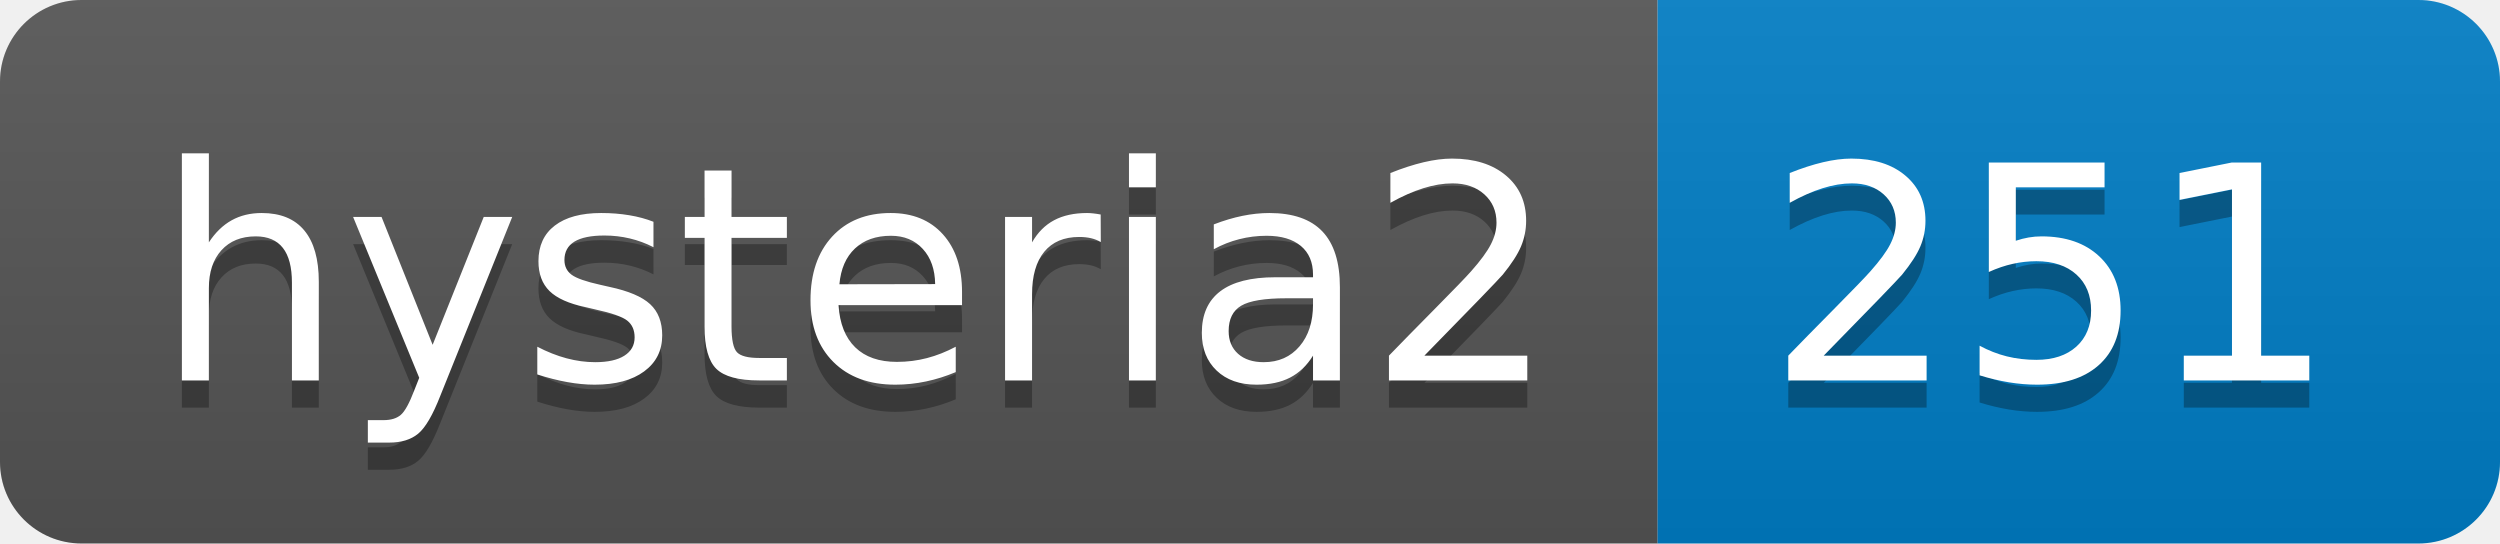
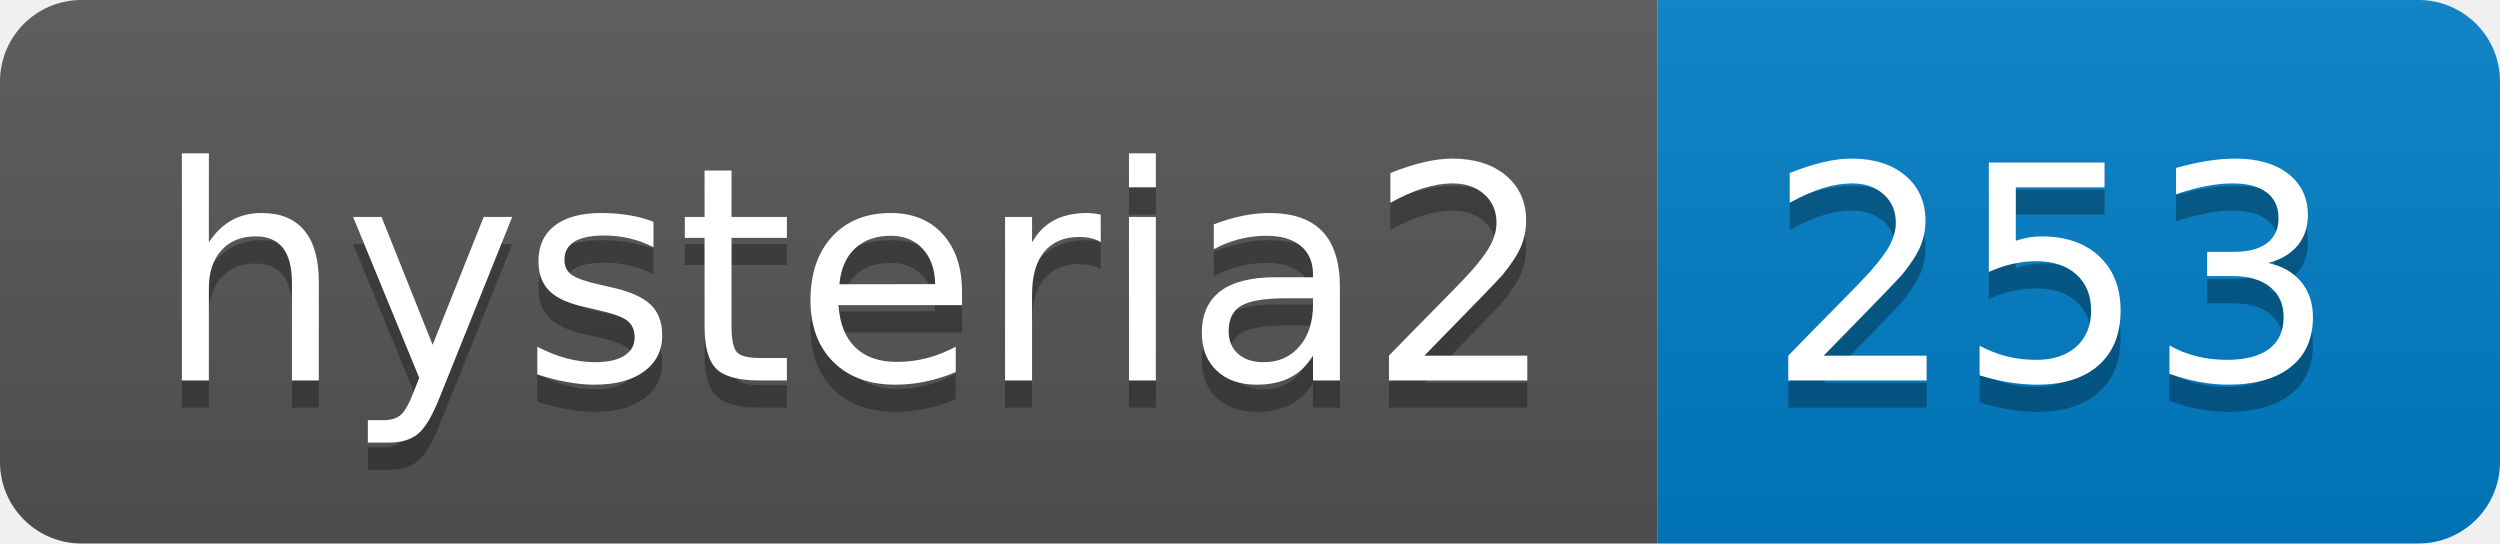
- <svg xmlns="http://www.w3.org/2000/svg" width="92" height="20" role="img" aria-label="hysteria2: 251">
+ <svg xmlns="http://www.w3.org/2000/svg" width="92" height="20" role="img" aria-label="hysteria2: 253">
  <linearGradient id="s" x2="0" y2="100%">
    <stop offset="0" stop-color="#bbb" stop-opacity=".1" />
    <stop offset="1" stop-opacity=".1" />
  </linearGradient>
  <clipPath id="r">
    <rect width="92" height="20" rx="3" fill="#fff" />
  </clipPath>
  <g clip-path="url(#r)">
    <rect width="61" height="20" fill="#555" />
    <rect x="61" width="31" height="20" fill="#007ec6" />
    <rect width="92" height="20" fill="url(#s)" />
  </g>
  <g fill="#fff" text-anchor="middle" font-family="Verdana,Geneva,DejaVu Sans,sans-serif" text-rendering="geometricPrecision" font-size="110">
    <text aria-hidden="true" x="315" y="150" fill="#010101" fill-opacity=".3" transform="scale(.1)" textLength="510">hysteria2</text>
    <text x="315" y="140" transform="scale(.1)" fill="#fff" textLength="510">hysteria2</text>
-     <text aria-hidden="true" x="755" y="150" fill="#010101" fill-opacity=".3" transform="scale(.1)" textLength="210">251</text>
-     <text x="755" y="140" transform="scale(.1)" fill="#fff" textLength="210">251</text>
+     <text aria-hidden="true" x="755" y="150" fill="#010101" fill-opacity=".3" transform="scale(.1)" textLength="210">253</text>
+     <text x="755" y="140" transform="scale(.1)" fill="#fff" textLength="210">253</text>
  </g>
</svg>
